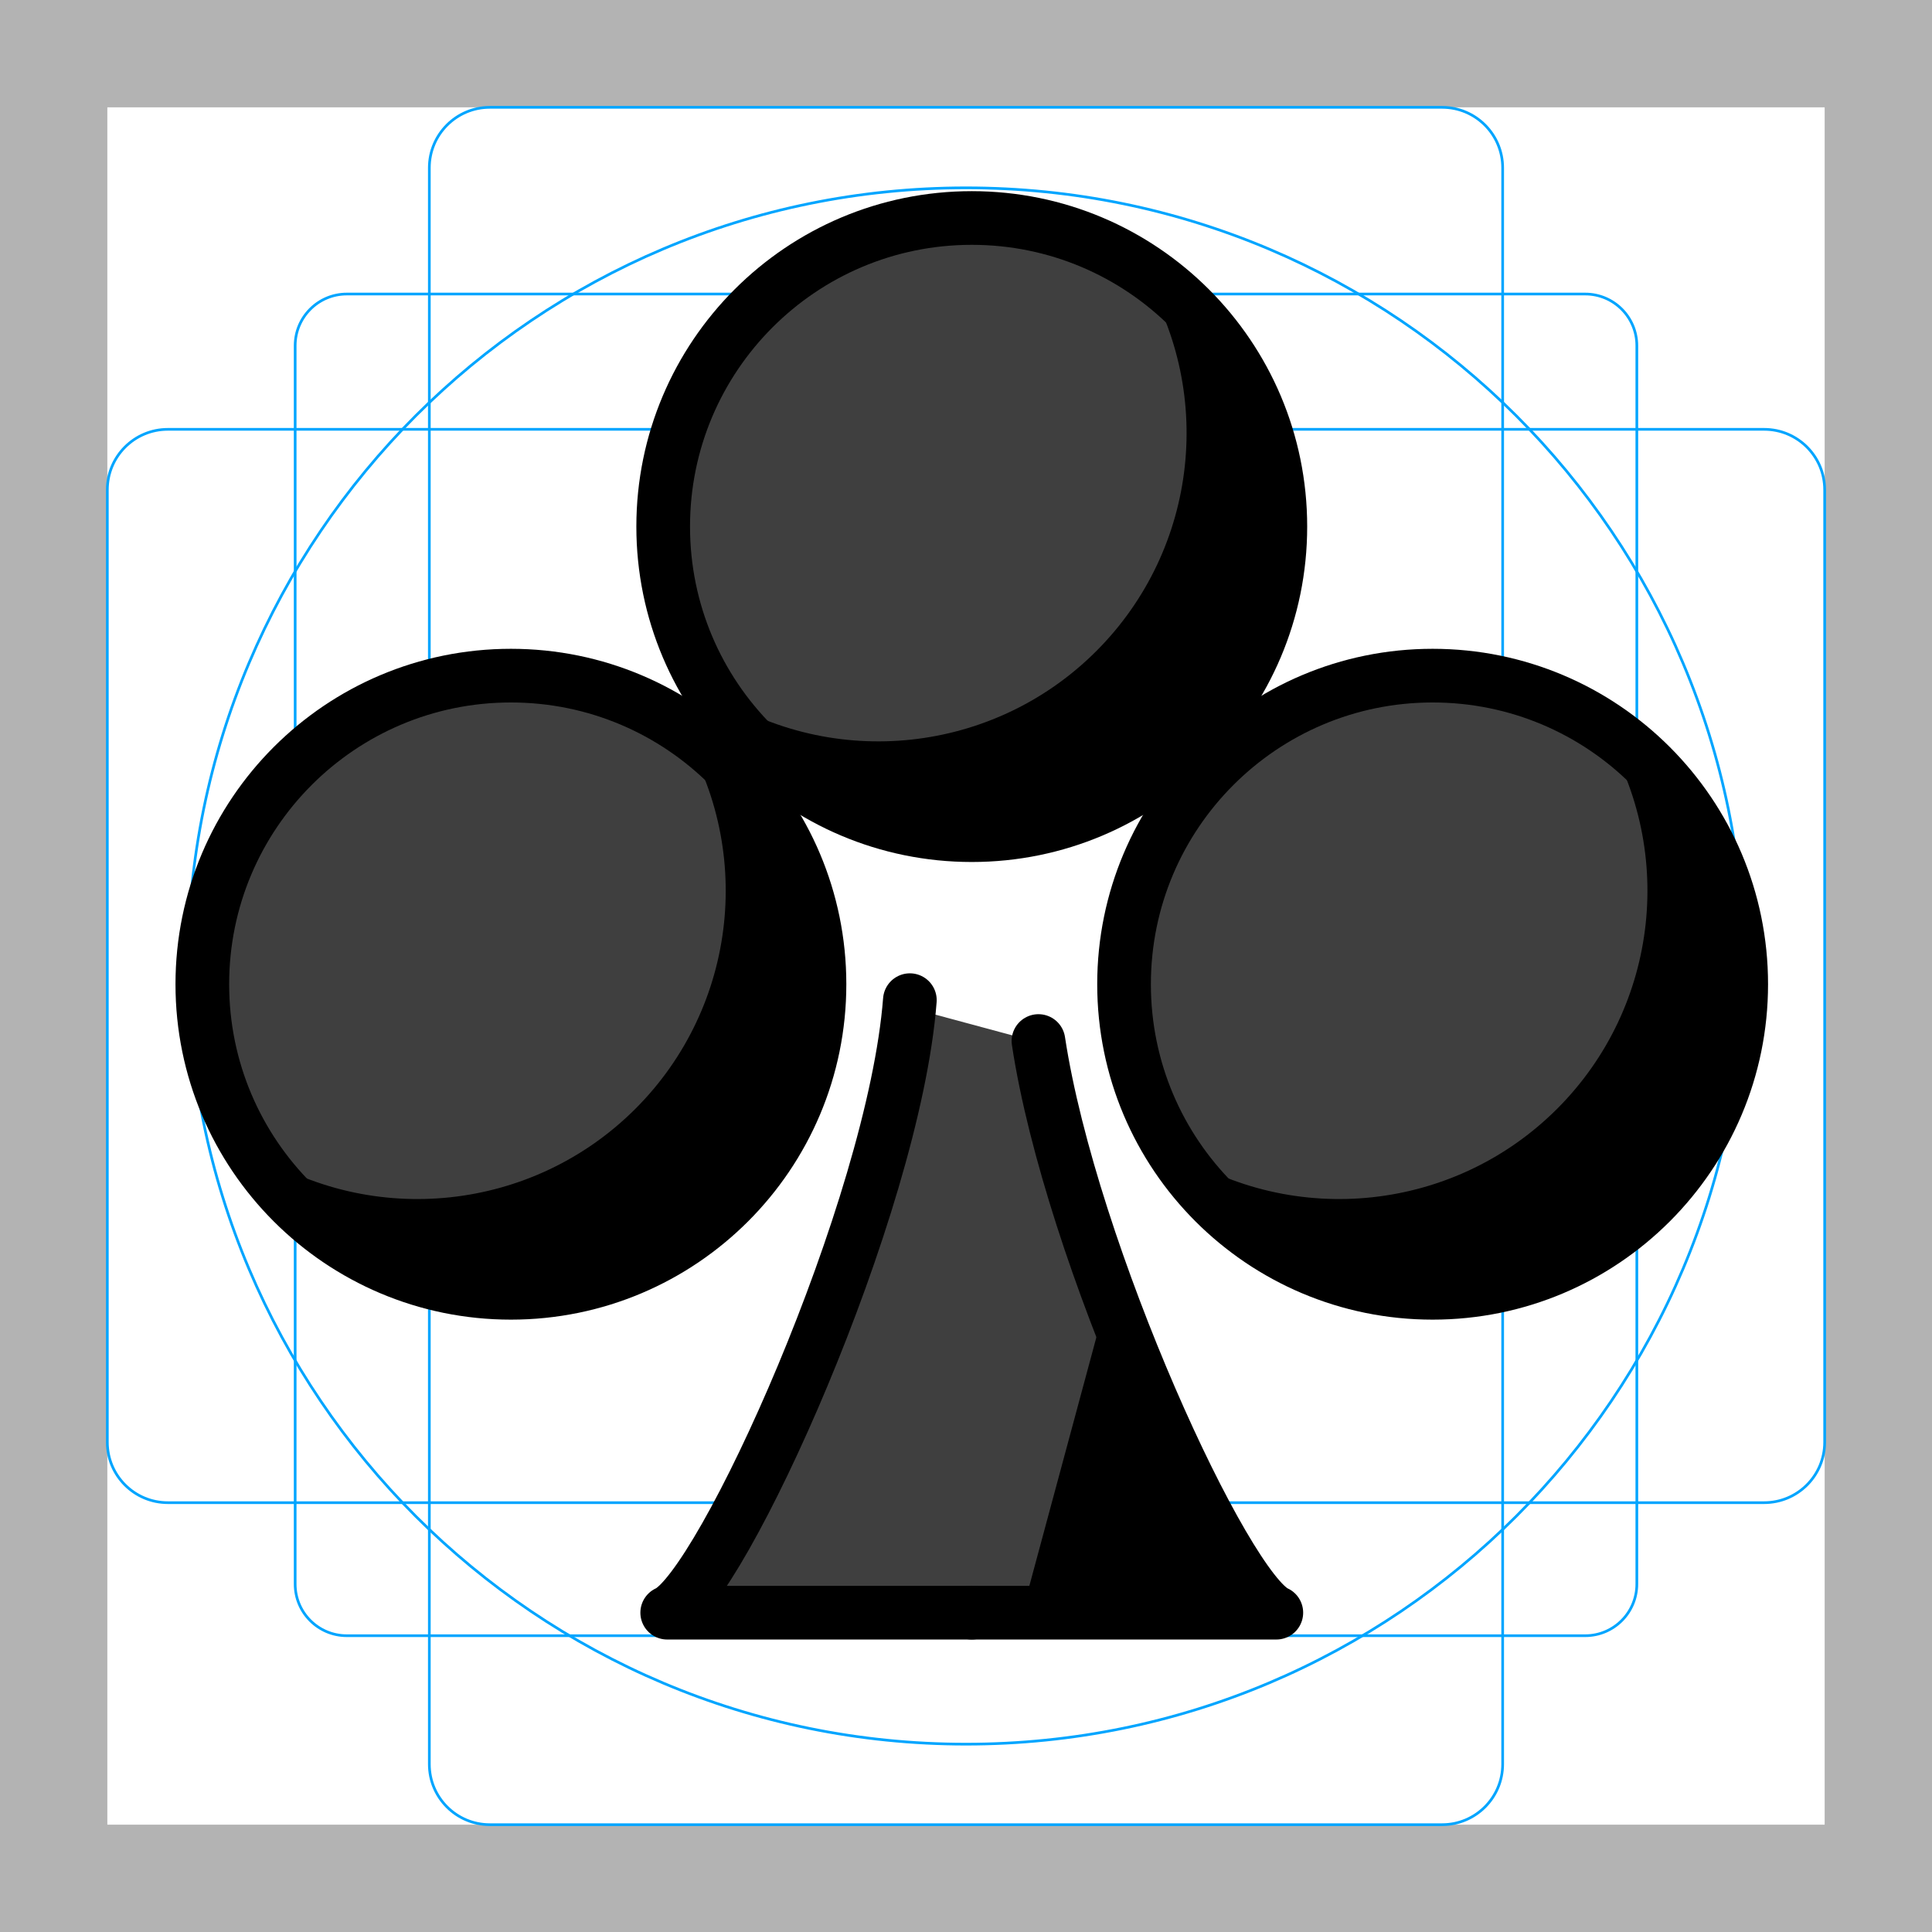
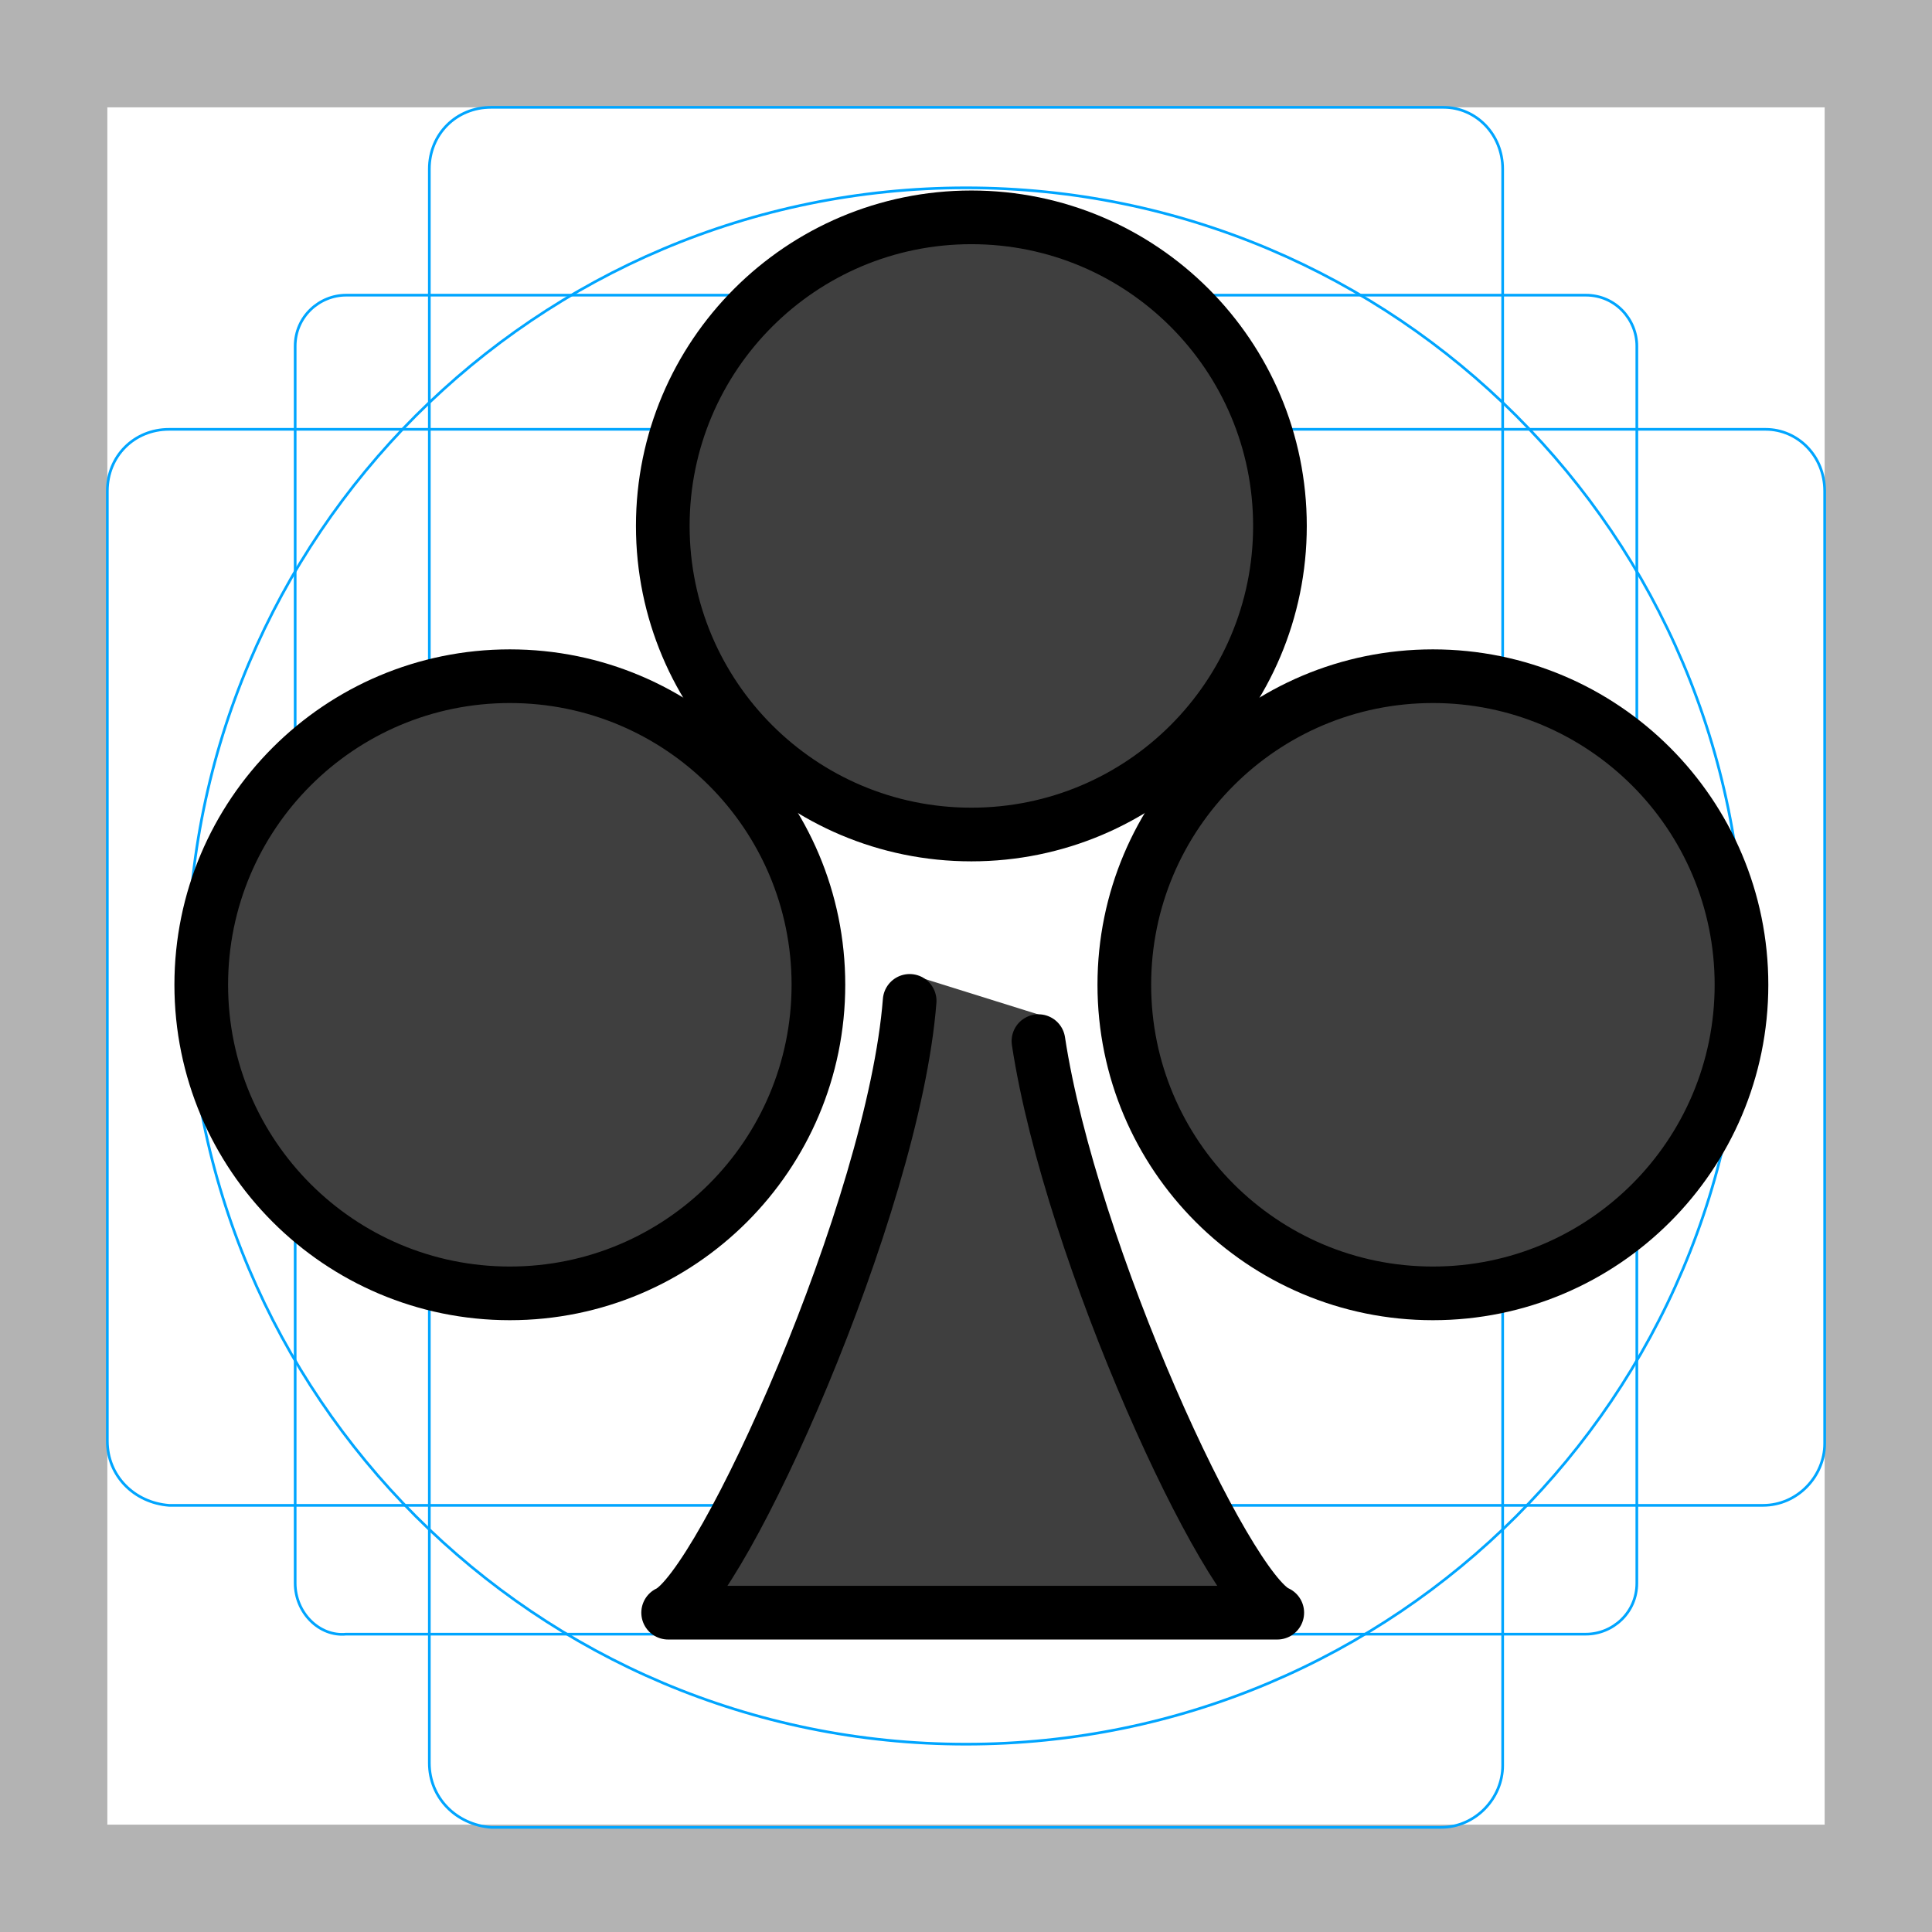
<svg xmlns="http://www.w3.org/2000/svg" id="emoji" viewBox="0 0 72 72">
  <g id="grid">
-     <path d="M68,4V68H4V4H68m4-4H0V72H72V0Z" fill="#b3b3b3" />
-     <rect x="11" y="10.958" width="50" height="50" rx="1.923" fill="none" stroke="#00a5ff" stroke-miterlimit="10" stroke-width="0.1" />
-     <rect x="16" y="4" width="40" height="64" rx="2.254" fill="none" stroke="#00a5ff" stroke-miterlimit="10" stroke-width="0.1" />
-     <rect x="16" y="4" width="40" height="64" rx="2.254" transform="translate(72) rotate(90)" fill="none" stroke="#00a5ff" stroke-miterlimit="10" stroke-width="0.1" />
-     <circle cx="36" cy="36" r="29" fill="none" stroke="#00a5ff" stroke-miterlimit="10" stroke-width="0.1" />
+     <path fill="#B3B3B3" d="M68,4v64H4V4H68 M72,0H0v72h72V0z" />
+     <path fill="none" stroke="#00A5FF" stroke-width="0.1" stroke-miterlimit="10" d="M12.9,11h46.2c1.1,0,1.9,0.9,1.9,1.9V59 c0,1.1-0.9,1.9-1.9,1.9H12.9C11.9,61,11,60.1,11,59V12.9C11,11.8,11.9,11,12.9,11z" />
+     <path fill="none" stroke="#00A5FF" stroke-width="0.1" stroke-miterlimit="10" d="M18.3,4h35.5C55,4,56,5,56,6.3v59.5 c0,1.2-1,2.3-2.3,2.3H18.3C17,68,16,67,16,65.7V6.3C16,5,17,4,18.3,4z" />
+     <path fill="none" stroke="#00A5FF" stroke-width="0.1" stroke-miterlimit="10" d="M68,18.3v35.5c0,1.2-1,2.3-2.3,2.3H6.3 C5,56,4,55,4,53.7V18.3C4,17,5,16,6.3,16h59.5C67,16,68,17,68,18.3z" />
+     <circle fill="none" stroke="#00A5FF" stroke-width="0.1" stroke-miterlimit="10" cx="36" cy="36" r="29" />
  </g>
  <g id="color">
-     <circle cx="19.04" cy="36.679" r="11.5" fill="#3f3f3f" />
-     <path d="M25.228,26.997A11.487,11.487,0,0,1,9.357,42.867a11.493,11.493,0,1,0,15.871-15.87Z" />
-     <circle cx="36.215" cy="19.624" r="11.5" fill="#3f3f3f" />
-     <path d="M42.403,9.941a11.487,11.487,0,0,1-15.871,15.87A11.493,11.493,0,1,0,42.403,9.941Z" />
-     <circle cx="53.39" cy="36.679" r="11.5" fill="#3f3f3f" />
-     <path d="M59.578,26.997A11.487,11.487,0,0,1,43.707,42.867a11.493,11.493,0,1,0,15.871-15.87Z" />
-     <polygon points="31.178 49.151 33.908 37.556 38.919 38.907 41.372 49.333 47.565 60.1 25.824 60.391 31.178 49.151" fill="#3f3f3f" />
-     <polygon points="41.156 48.734 47.565 60.1 38.013 60.391 41.156 48.734" />
+     <circle fill="#3F3F3F" cx="19" cy="36.7" r="11.5" />
+     <circle fill="#3F3F3F" cx="36.2" cy="19.6" r="11.5" />
+     <circle fill="#3F3F3F" cx="53.4" cy="36.7" r="11.5" />
+     <path fill="#3F3F3F" d="M38.7,38.8c1.2,7.9,7,20.5,8.9,21.3H36.2l0,0H24.9c2-0.9,8.4-15.1,9-22.8l0.3-0.9l4.8,1.5L38.7,38.8z" />
  </g>
  <g id="line">
-     <path d="M33.908,37.273C33.309,45.016,26.88,59.22,24.865,60.1h11.35" fill="none" stroke="#000" stroke-linecap="round" stroke-linejoin="round" stroke-width="2" />
-     <path d="M38.7,38.796C39.907,46.74,45.676,59.275,47.565,60.1h-11.35" fill="none" stroke="#000" stroke-linecap="round" stroke-linejoin="round" stroke-width="2" />
-     <circle cx="36.215" cy="19.624" r="11.5" fill="none" stroke="#000" stroke-linecap="round" stroke-linejoin="round" stroke-width="2" />
-     <circle cx="53.39" cy="36.679" r="11.5" fill="none" stroke="#000" stroke-linecap="round" stroke-linejoin="round" stroke-width="2" />
-     <circle cx="19.04" cy="36.679" r="11.5" fill="none" stroke="#000" stroke-linecap="round" stroke-linejoin="round" stroke-width="2" />
+     <path fill="none" stroke="#000000" stroke-width="2" stroke-linecap="round" stroke-linejoin="round" d="M38.7,38.8 c1.2,7.9,7,20.5,8.9,21.3H36.2l0,0H24.9c2-0.9,8.4-15.1,9-22.8" />
+     <circle fill="none" stroke="#000000" stroke-width="2" stroke-linecap="round" stroke-linejoin="round" cx="36.2" cy="19.6" r="11.5" />
+     <circle fill="none" stroke="#000000" stroke-width="2" stroke-linecap="round" stroke-linejoin="round" cx="53.4" cy="36.7" r="11.5" />
+     <circle fill="none" stroke="#000000" stroke-width="2" stroke-linecap="round" stroke-linejoin="round" cx="19" cy="36.7" r="11.5" />
  </g>
</svg>
